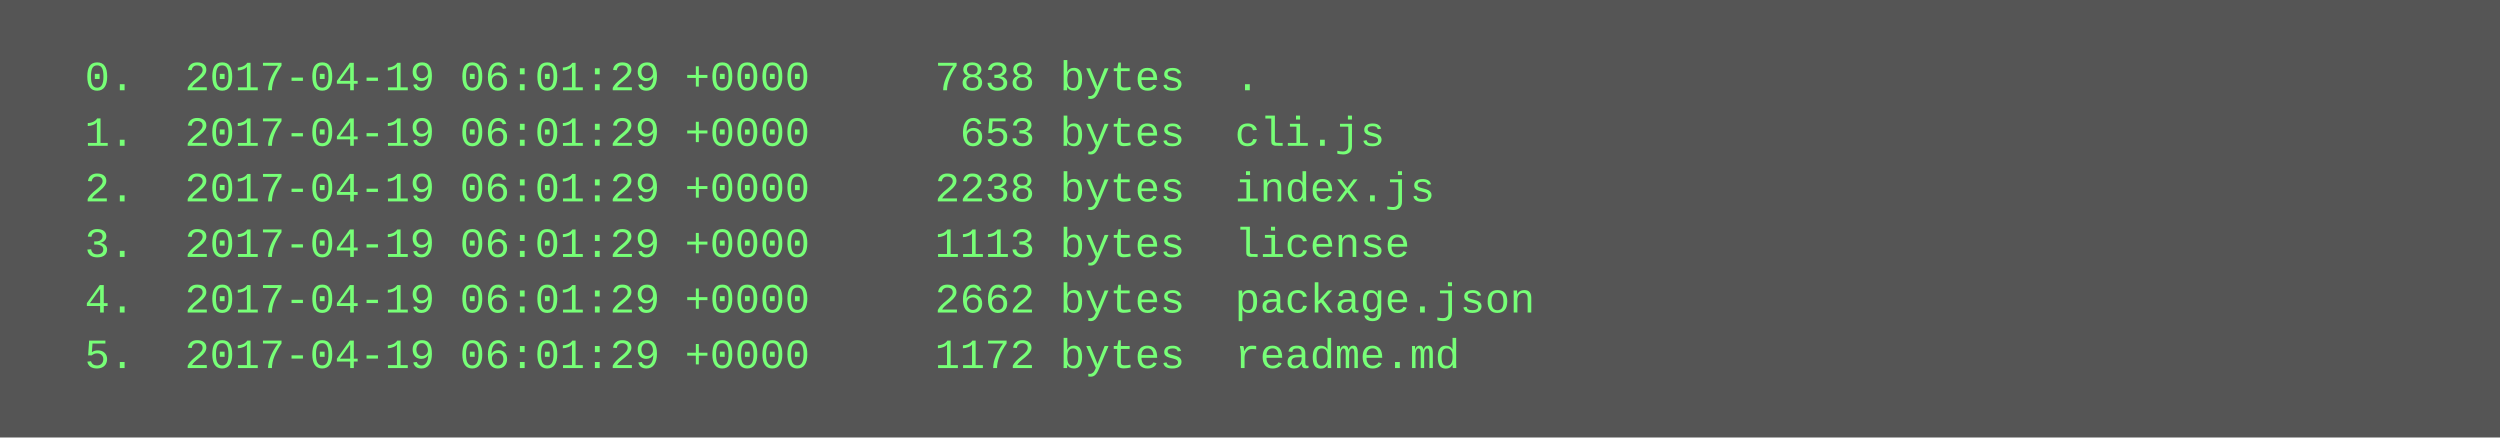
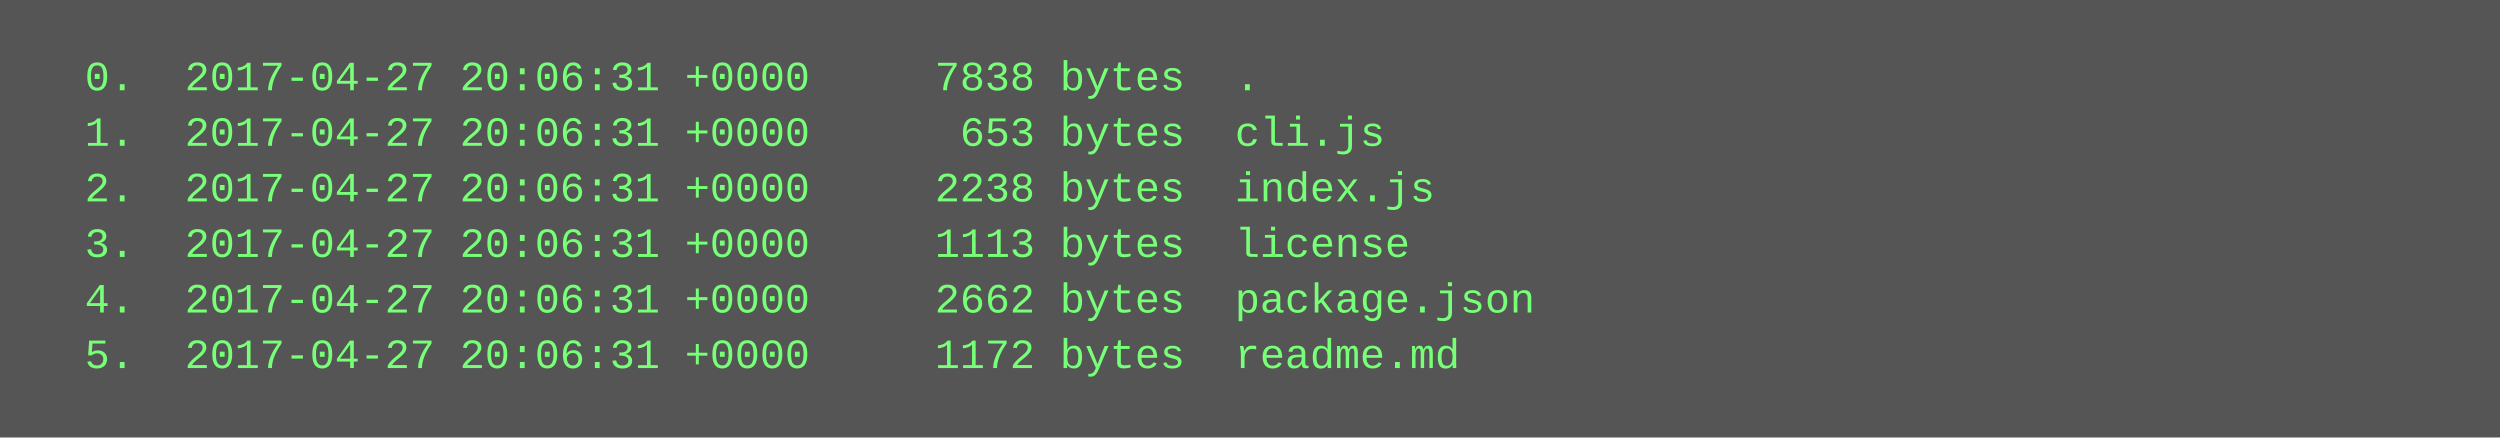
<svg xmlns="http://www.w3.org/2000/svg" height="126" width="720">
  <rect height="126" fill="#555" width="720" />
  <text fill="#7f7" font-family="Courier New" font-size="12" xml:space="preserve">
-     <tspan x="10" y="26">  0.  2017-04-19 06:01:29 +0000     7838 bytes  .</tspan>
-     <tspan x="10" y="42">  1.  2017-04-19 06:01:29 +0000      653 bytes  cli.js</tspan>
-     <tspan x="10" y="58">  2.  2017-04-19 06:01:29 +0000     2238 bytes  index.js</tspan>
-     <tspan x="10" y="74">  3.  2017-04-19 06:01:29 +0000     1113 bytes  license</tspan>
-     <tspan x="10" y="90">  4.  2017-04-19 06:01:29 +0000     2662 bytes  package.json</tspan>
-     <tspan x="10" y="106">  5.  2017-04-19 06:01:29 +0000     1172 bytes  readme.md</tspan>
+     <tspan x="10" y="26">  0.  2017-04-27 20:06:31 +0000     7838 bytes  .</tspan>
+     <tspan x="10" y="42">  1.  2017-04-27 20:06:31 +0000      653 bytes  cli.js</tspan>
+     <tspan x="10" y="58">  2.  2017-04-27 20:06:31 +0000     2238 bytes  index.js</tspan>
+     <tspan x="10" y="74">  3.  2017-04-27 20:06:31 +0000     1113 bytes  license</tspan>
+     <tspan x="10" y="90">  4.  2017-04-27 20:06:31 +0000     2662 bytes  package.json</tspan>
+     <tspan x="10" y="106">  5.  2017-04-27 20:06:31 +0000     1172 bytes  readme.md</tspan>
  </text>
</svg>
